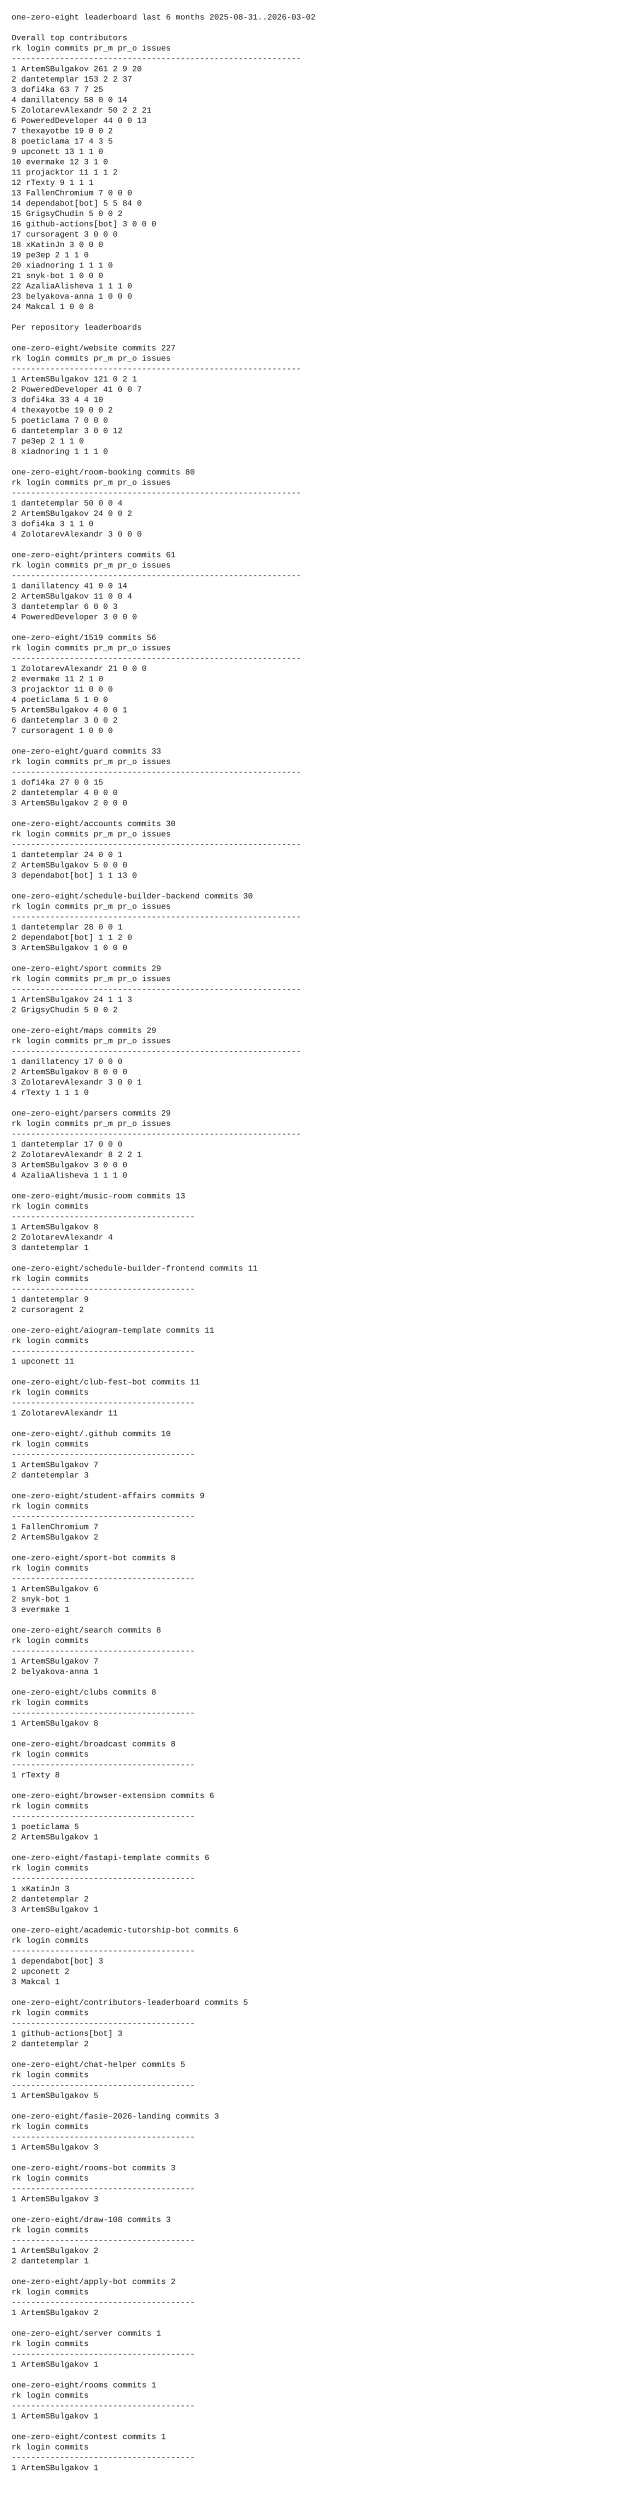
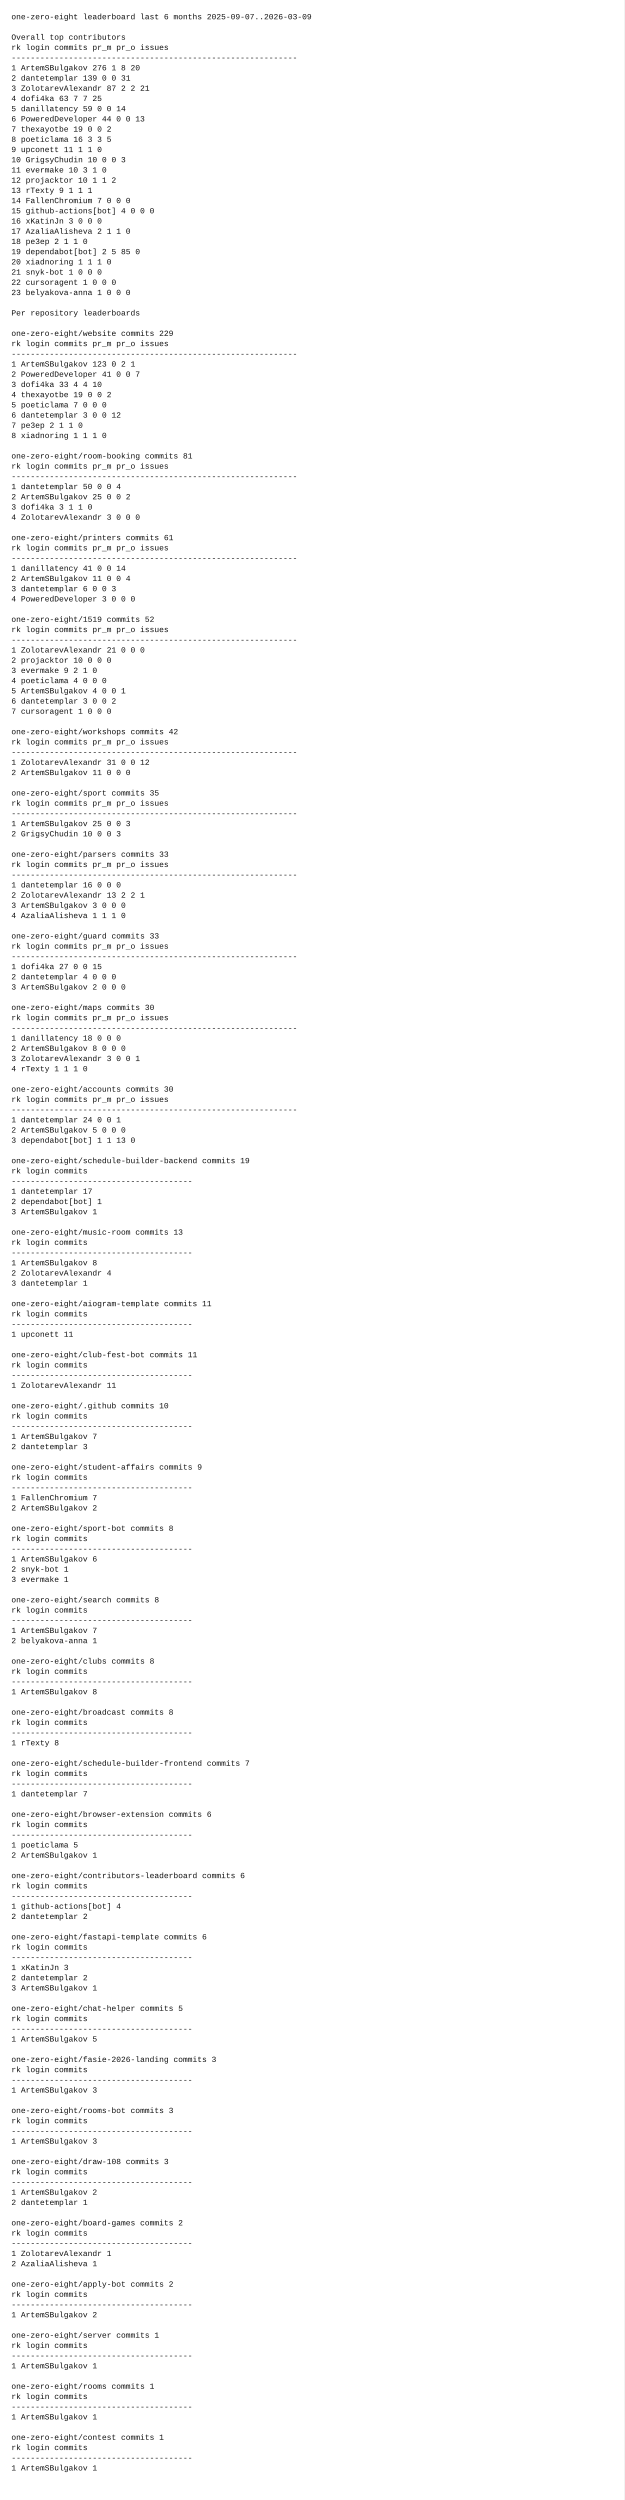
- <svg xmlns="http://www.w3.org/2000/svg" width="1100" height="4352" viewBox="0 0 1100 4352">
-   <rect x="0" y="0" width="1100" height="4352" fill="white" />
+ <svg xmlns="http://www.w3.org/2000/svg" width="1100" height="4406" viewBox="0 0 1100 4406">
+   <rect x="0" y="0" width="1100" height="4406" fill="white" />
  <style>
    text {
      font-family: ui-monospace, SFMono-Regular, Menlo, Monaco, Consolas, "Liberation Mono", "Courier New", monospace;
      font-size: 14px;
      fill: #111;
      white-space: pre;
    }
  </style>
-   <text x="20" y="34">one-zero-eight leaderboard last 6 months 2025-08-31..2026-03-02</text>
+   <text x="20" y="34">one-zero-eight leaderboard last 6 months 2025-09-07..2026-03-09</text>
  <text x="20" y="52" />
  <text x="20" y="70">Overall top contributors</text>
  <text x="20" y="88">rk login                  commits  pr_m  pr_o issues</text>
  <text x="20" y="106">------------------------------------------------------------</text>
-   <text x="20" y="124"> 1 ArtemSBulgakov             261     2     9     20</text>
-   <text x="20" y="142"> 2 dantetemplar               153     2     2     37</text>
-   <text x="20" y="160"> 3 dofi4ka                     63     7     7     25</text>
-   <text x="20" y="178"> 4 danillatency                58     0     0     14</text>
-   <text x="20" y="196"> 5 ZolotarevAlexandr           50     2     2     21</text>
+   <text x="20" y="124"> 1 ArtemSBulgakov             276     1     8     20</text>
+   <text x="20" y="142"> 2 dantetemplar               139     0     0     31</text>
+   <text x="20" y="160"> 3 ZolotarevAlexandr           87     2     2     21</text>
+   <text x="20" y="178"> 4 dofi4ka                     63     7     7     25</text>
+   <text x="20" y="196"> 5 danillatency                59     0     0     14</text>
  <text x="20" y="214"> 6 PoweredDeveloper            44     0     0     13</text>
  <text x="20" y="232"> 7 thexayotbe                  19     0     0      2</text>
-   <text x="20" y="250"> 8 poeticlama                  17     4     3      5</text>
-   <text x="20" y="268"> 9 upconett                    13     1     1      0</text>
-   <text x="20" y="286">10 evermake                    12     3     1      0</text>
-   <text x="20" y="304">11 projacktor                  11     1     1      2</text>
-   <text x="20" y="322">12 rTexty                       9     1     1      1</text>
-   <text x="20" y="340">13 FallenChromium               7     0     0      0</text>
-   <text x="20" y="358">14 dependabot[bot]              5     5    84      0</text>
-   <text x="20" y="376">15 GrigsyChudin                 5     0     0      2</text>
-   <text x="20" y="394">16 github-actions[bot]          3     0     0      0</text>
-   <text x="20" y="412">17 cursoragent                  3     0     0      0</text>
-   <text x="20" y="430">18 xKatinJn                     3     0     0      0</text>
-   <text x="20" y="448">19 pe3ep                        2     1     1      0</text>
+   <text x="20" y="250"> 8 poeticlama                  16     3     3      5</text>
+   <text x="20" y="268"> 9 upconett                    11     1     1      0</text>
+   <text x="20" y="286">10 GrigsyChudin                10     0     0      3</text>
+   <text x="20" y="304">11 evermake                    10     3     1      0</text>
+   <text x="20" y="322">12 projacktor                  10     1     1      2</text>
+   <text x="20" y="340">13 rTexty                       9     1     1      1</text>
+   <text x="20" y="358">14 FallenChromium               7     0     0      0</text>
+   <text x="20" y="376">15 github-actions[bot]          4     0     0      0</text>
+   <text x="20" y="394">16 xKatinJn                     3     0     0      0</text>
+   <text x="20" y="412">17 AzaliaAlisheva               2     1     1      0</text>
+   <text x="20" y="430">18 pe3ep                        2     1     1      0</text>
+   <text x="20" y="448">19 dependabot[bot]              2     5    85      0</text>
  <text x="20" y="466">20 xiadnoring                   1     1     1      0</text>
  <text x="20" y="484">21 snyk-bot                     1     0     0      0</text>
-   <text x="20" y="502">22 AzaliaAlisheva               1     1     1      0</text>
+   <text x="20" y="502">22 cursoragent                  1     0     0      0</text>
  <text x="20" y="520">23 belyakova-anna               1     0     0      0</text>
-   <text x="20" y="538">24 Makcal                       1     0     0      8</text>
-   <text x="20" y="556" />
-   <text x="20" y="574">Per repository leaderboards</text>
-   <text x="20" y="592" />
-   <text x="20" y="610">one-zero-eight/website  commits 227</text>
-   <text x="20" y="628">rk login                  commits  pr_m  pr_o issues</text>
-   <text x="20" y="646">------------------------------------------------------------</text>
-   <text x="20" y="664"> 1 ArtemSBulgakov             121     0     2      1</text>
-   <text x="20" y="682"> 2 PoweredDeveloper            41     0     0      7</text>
-   <text x="20" y="700"> 3 dofi4ka                     33     4     4     10</text>
-   <text x="20" y="718"> 4 thexayotbe                  19     0     0      2</text>
-   <text x="20" y="736"> 5 poeticlama                   7     0     0      0</text>
-   <text x="20" y="754"> 6 dantetemplar                 3     0     0     12</text>
-   <text x="20" y="772"> 7 pe3ep                        2     1     1      0</text>
-   <text x="20" y="790"> 8 xiadnoring                   1     1     1      0</text>
-   <text x="20" y="808" />
-   <text x="20" y="826">one-zero-eight/room-booking  commits 80</text>
-   <text x="20" y="844">rk login                  commits  pr_m  pr_o issues</text>
-   <text x="20" y="862">------------------------------------------------------------</text>
-   <text x="20" y="880"> 1 dantetemplar                50     0     0      4</text>
-   <text x="20" y="898"> 2 ArtemSBulgakov              24     0     0      2</text>
-   <text x="20" y="916"> 3 dofi4ka                      3     1     1      0</text>
-   <text x="20" y="934"> 4 ZolotarevAlexandr            3     0     0      0</text>
-   <text x="20" y="952" />
-   <text x="20" y="970">one-zero-eight/printers  commits 61</text>
-   <text x="20" y="988">rk login                  commits  pr_m  pr_o issues</text>
-   <text x="20" y="1006">------------------------------------------------------------</text>
-   <text x="20" y="1024"> 1 danillatency                41     0     0     14</text>
-   <text x="20" y="1042"> 2 ArtemSBulgakov              11     0     0      4</text>
-   <text x="20" y="1060"> 3 dantetemplar                 6     0     0      3</text>
-   <text x="20" y="1078"> 4 PoweredDeveloper             3     0     0      0</text>
-   <text x="20" y="1096" />
-   <text x="20" y="1114">one-zero-eight/1519  commits 56</text>
-   <text x="20" y="1132">rk login                  commits  pr_m  pr_o issues</text>
-   <text x="20" y="1150">------------------------------------------------------------</text>
-   <text x="20" y="1168"> 1 ZolotarevAlexandr           21     0     0      0</text>
-   <text x="20" y="1186"> 2 evermake                    11     2     1      0</text>
-   <text x="20" y="1204"> 3 projacktor                  11     0     0      0</text>
-   <text x="20" y="1222"> 4 poeticlama                   5     1     0      0</text>
-   <text x="20" y="1240"> 5 ArtemSBulgakov               4     0     0      1</text>
-   <text x="20" y="1258"> 6 dantetemplar                 3     0     0      2</text>
-   <text x="20" y="1276"> 7 cursoragent                  1     0     0      0</text>
-   <text x="20" y="1294" />
-   <text x="20" y="1312">one-zero-eight/guard  commits 33</text>
-   <text x="20" y="1330">rk login                  commits  pr_m  pr_o issues</text>
-   <text x="20" y="1348">------------------------------------------------------------</text>
-   <text x="20" y="1366"> 1 dofi4ka                     27     0     0     15</text>
-   <text x="20" y="1384"> 2 dantetemplar                 4     0     0      0</text>
-   <text x="20" y="1402"> 3 ArtemSBulgakov               2     0     0      0</text>
-   <text x="20" y="1420" />
-   <text x="20" y="1438">one-zero-eight/accounts  commits 30</text>
-   <text x="20" y="1456">rk login                  commits  pr_m  pr_o issues</text>
-   <text x="20" y="1474">------------------------------------------------------------</text>
-   <text x="20" y="1492"> 1 dantetemplar                24     0     0      1</text>
-   <text x="20" y="1510"> 2 ArtemSBulgakov               5     0     0      0</text>
-   <text x="20" y="1528"> 3 dependabot[bot]              1     1    13      0</text>
-   <text x="20" y="1546" />
-   <text x="20" y="1564">one-zero-eight/schedule-builder-backend  commits 30</text>
-   <text x="20" y="1582">rk login                  commits  pr_m  pr_o issues</text>
-   <text x="20" y="1600">------------------------------------------------------------</text>
-   <text x="20" y="1618"> 1 dantetemplar                28     0     0      1</text>
-   <text x="20" y="1636"> 2 dependabot[bot]              1     1     2      0</text>
-   <text x="20" y="1654"> 3 ArtemSBulgakov               1     0     0      0</text>
-   <text x="20" y="1672" />
-   <text x="20" y="1690">one-zero-eight/sport  commits 29</text>
-   <text x="20" y="1708">rk login                  commits  pr_m  pr_o issues</text>
-   <text x="20" y="1726">------------------------------------------------------------</text>
-   <text x="20" y="1744"> 1 ArtemSBulgakov              24     1     1      3</text>
-   <text x="20" y="1762"> 2 GrigsyChudin                 5     0     0      2</text>
-   <text x="20" y="1780" />
-   <text x="20" y="1798">one-zero-eight/maps  commits 29</text>
-   <text x="20" y="1816">rk login                  commits  pr_m  pr_o issues</text>
-   <text x="20" y="1834">------------------------------------------------------------</text>
-   <text x="20" y="1852"> 1 danillatency                17     0     0      0</text>
-   <text x="20" y="1870"> 2 ArtemSBulgakov               8     0     0      0</text>
-   <text x="20" y="1888"> 3 ZolotarevAlexandr            3     0     0      1</text>
-   <text x="20" y="1906"> 4 rTexty                       1     1     1      0</text>
-   <text x="20" y="1924" />
-   <text x="20" y="1942">one-zero-eight/parsers  commits 29</text>
-   <text x="20" y="1960">rk login                  commits  pr_m  pr_o issues</text>
-   <text x="20" y="1978">------------------------------------------------------------</text>
-   <text x="20" y="1996"> 1 dantetemplar                17     0     0      0</text>
-   <text x="20" y="2014"> 2 ZolotarevAlexandr            8     2     2      1</text>
-   <text x="20" y="2032"> 3 ArtemSBulgakov               3     0     0      0</text>
-   <text x="20" y="2050"> 4 AzaliaAlisheva               1     1     1      0</text>
-   <text x="20" y="2068" />
-   <text x="20" y="2086">one-zero-eight/music-room  commits 13</text>
-   <text x="20" y="2104">rk login                  commits</text>
-   <text x="20" y="2122">--------------------------------------</text>
-   <text x="20" y="2140"> 1 ArtemSBulgakov               8</text>
-   <text x="20" y="2158"> 2 ZolotarevAlexandr            4</text>
-   <text x="20" y="2176"> 3 dantetemplar                 1</text>
-   <text x="20" y="2194" />
-   <text x="20" y="2212">one-zero-eight/schedule-builder-frontend  commits 11</text>
-   <text x="20" y="2230">rk login                  commits</text>
-   <text x="20" y="2248">--------------------------------------</text>
-   <text x="20" y="2266"> 1 dantetemplar                 9</text>
-   <text x="20" y="2284"> 2 cursoragent                  2</text>
-   <text x="20" y="2302" />
-   <text x="20" y="2320">one-zero-eight/aiogram-template  commits 11</text>
-   <text x="20" y="2338">rk login                  commits</text>
-   <text x="20" y="2356">--------------------------------------</text>
-   <text x="20" y="2374"> 1 upconett                    11</text>
-   <text x="20" y="2392" />
-   <text x="20" y="2410">one-zero-eight/club-fest-bot  commits 11</text>
-   <text x="20" y="2428">rk login                  commits</text>
-   <text x="20" y="2446">--------------------------------------</text>
-   <text x="20" y="2464"> 1 ZolotarevAlexandr           11</text>
-   <text x="20" y="2482" />
-   <text x="20" y="2500">one-zero-eight/.github  commits 10</text>
-   <text x="20" y="2518">rk login                  commits</text>
-   <text x="20" y="2536">--------------------------------------</text>
-   <text x="20" y="2554"> 1 ArtemSBulgakov               7</text>
-   <text x="20" y="2572"> 2 dantetemplar                 3</text>
-   <text x="20" y="2590" />
-   <text x="20" y="2608">one-zero-eight/student-affairs  commits 9</text>
-   <text x="20" y="2626">rk login                  commits</text>
-   <text x="20" y="2644">--------------------------------------</text>
-   <text x="20" y="2662"> 1 FallenChromium               7</text>
-   <text x="20" y="2680"> 2 ArtemSBulgakov               2</text>
-   <text x="20" y="2698" />
-   <text x="20" y="2716">one-zero-eight/sport-bot  commits 8</text>
-   <text x="20" y="2734">rk login                  commits</text>
-   <text x="20" y="2752">--------------------------------------</text>
-   <text x="20" y="2770"> 1 ArtemSBulgakov               6</text>
-   <text x="20" y="2788"> 2 snyk-bot                     1</text>
-   <text x="20" y="2806"> 3 evermake                     1</text>
-   <text x="20" y="2824" />
-   <text x="20" y="2842">one-zero-eight/search  commits 8</text>
-   <text x="20" y="2860">rk login                  commits</text>
-   <text x="20" y="2878">--------------------------------------</text>
-   <text x="20" y="2896"> 1 ArtemSBulgakov               7</text>
-   <text x="20" y="2914"> 2 belyakova-anna               1</text>
-   <text x="20" y="2932" />
-   <text x="20" y="2950">one-zero-eight/clubs  commits 8</text>
-   <text x="20" y="2968">rk login                  commits</text>
-   <text x="20" y="2986">--------------------------------------</text>
-   <text x="20" y="3004"> 1 ArtemSBulgakov               8</text>
-   <text x="20" y="3022" />
-   <text x="20" y="3040">one-zero-eight/broadcast  commits 8</text>
-   <text x="20" y="3058">rk login                  commits</text>
-   <text x="20" y="3076">--------------------------------------</text>
-   <text x="20" y="3094"> 1 rTexty                       8</text>
-   <text x="20" y="3112" />
-   <text x="20" y="3130">one-zero-eight/browser-extension  commits 6</text>
-   <text x="20" y="3148">rk login                  commits</text>
-   <text x="20" y="3166">--------------------------------------</text>
-   <text x="20" y="3184"> 1 poeticlama                   5</text>
-   <text x="20" y="3202"> 2 ArtemSBulgakov               1</text>
-   <text x="20" y="3220" />
-   <text x="20" y="3238">one-zero-eight/fastapi-template  commits 6</text>
-   <text x="20" y="3256">rk login                  commits</text>
-   <text x="20" y="3274">--------------------------------------</text>
-   <text x="20" y="3292"> 1 xKatinJn                     3</text>
-   <text x="20" y="3310"> 2 dantetemplar                 2</text>
-   <text x="20" y="3328"> 3 ArtemSBulgakov               1</text>
-   <text x="20" y="3346" />
-   <text x="20" y="3364">one-zero-eight/academic-tutorship-bot  commits 6</text>
-   <text x="20" y="3382">rk login                  commits</text>
-   <text x="20" y="3400">--------------------------------------</text>
-   <text x="20" y="3418"> 1 dependabot[bot]              3</text>
-   <text x="20" y="3436"> 2 upconett                     2</text>
-   <text x="20" y="3454"> 3 Makcal                       1</text>
-   <text x="20" y="3472" />
-   <text x="20" y="3490">one-zero-eight/contributors-leaderboard  commits 5</text>
-   <text x="20" y="3508">rk login                  commits</text>
-   <text x="20" y="3526">--------------------------------------</text>
-   <text x="20" y="3544"> 1 github-actions[bot]          3</text>
-   <text x="20" y="3562"> 2 dantetemplar                 2</text>
-   <text x="20" y="3580" />
-   <text x="20" y="3598">one-zero-eight/chat-helper  commits 5</text>
-   <text x="20" y="3616">rk login                  commits</text>
-   <text x="20" y="3634">--------------------------------------</text>
-   <text x="20" y="3652"> 1 ArtemSBulgakov               5</text>
-   <text x="20" y="3670" />
-   <text x="20" y="3688">one-zero-eight/fasie-2026-landing  commits 3</text>
-   <text x="20" y="3706">rk login                  commits</text>
-   <text x="20" y="3724">--------------------------------------</text>
-   <text x="20" y="3742"> 1 ArtemSBulgakov               3</text>
-   <text x="20" y="3760" />
-   <text x="20" y="3778">one-zero-eight/rooms-bot  commits 3</text>
-   <text x="20" y="3796">rk login                  commits</text>
-   <text x="20" y="3814">--------------------------------------</text>
-   <text x="20" y="3832"> 1 ArtemSBulgakov               3</text>
-   <text x="20" y="3850" />
-   <text x="20" y="3868">one-zero-eight/draw-108  commits 3</text>
-   <text x="20" y="3886">rk login                  commits</text>
-   <text x="20" y="3904">--------------------------------------</text>
-   <text x="20" y="3922"> 1 ArtemSBulgakov               2</text>
-   <text x="20" y="3940"> 2 dantetemplar                 1</text>
-   <text x="20" y="3958" />
-   <text x="20" y="3976">one-zero-eight/apply-bot  commits 2</text>
-   <text x="20" y="3994">rk login                  commits</text>
-   <text x="20" y="4012">--------------------------------------</text>
-   <text x="20" y="4030"> 1 ArtemSBulgakov               2</text>
-   <text x="20" y="4048" />
-   <text x="20" y="4066">one-zero-eight/server  commits 1</text>
-   <text x="20" y="4084">rk login                  commits</text>
-   <text x="20" y="4102">--------------------------------------</text>
-   <text x="20" y="4120"> 1 ArtemSBulgakov               1</text>
-   <text x="20" y="4138" />
-   <text x="20" y="4156">one-zero-eight/rooms  commits 1</text>
-   <text x="20" y="4174">rk login                  commits</text>
-   <text x="20" y="4192">--------------------------------------</text>
-   <text x="20" y="4210"> 1 ArtemSBulgakov               1</text>
-   <text x="20" y="4228" />
-   <text x="20" y="4246">one-zero-eight/contest  commits 1</text>
-   <text x="20" y="4264">rk login                  commits</text>
-   <text x="20" y="4282">--------------------------------------</text>
-   <text x="20" y="4300"> 1 ArtemSBulgakov               1</text>
-   <text x="20" y="4318" />
+   <text x="20" y="538" />
+   <text x="20" y="556">Per repository leaderboards</text>
+   <text x="20" y="574" />
+   <text x="20" y="592">one-zero-eight/website  commits 229</text>
+   <text x="20" y="610">rk login                  commits  pr_m  pr_o issues</text>
+   <text x="20" y="628">------------------------------------------------------------</text>
+   <text x="20" y="646"> 1 ArtemSBulgakov             123     0     2      1</text>
+   <text x="20" y="664"> 2 PoweredDeveloper            41     0     0      7</text>
+   <text x="20" y="682"> 3 dofi4ka                     33     4     4     10</text>
+   <text x="20" y="700"> 4 thexayotbe                  19     0     0      2</text>
+   <text x="20" y="718"> 5 poeticlama                   7     0     0      0</text>
+   <text x="20" y="736"> 6 dantetemplar                 3     0     0     12</text>
+   <text x="20" y="754"> 7 pe3ep                        2     1     1      0</text>
+   <text x="20" y="772"> 8 xiadnoring                   1     1     1      0</text>
+   <text x="20" y="790" />
+   <text x="20" y="808">one-zero-eight/room-booking  commits 81</text>
+   <text x="20" y="826">rk login                  commits  pr_m  pr_o issues</text>
+   <text x="20" y="844">------------------------------------------------------------</text>
+   <text x="20" y="862"> 1 dantetemplar                50     0     0      4</text>
+   <text x="20" y="880"> 2 ArtemSBulgakov              25     0     0      2</text>
+   <text x="20" y="898"> 3 dofi4ka                      3     1     1      0</text>
+   <text x="20" y="916"> 4 ZolotarevAlexandr            3     0     0      0</text>
+   <text x="20" y="934" />
+   <text x="20" y="952">one-zero-eight/printers  commits 61</text>
+   <text x="20" y="970">rk login                  commits  pr_m  pr_o issues</text>
+   <text x="20" y="988">------------------------------------------------------------</text>
+   <text x="20" y="1006"> 1 danillatency                41     0     0     14</text>
+   <text x="20" y="1024"> 2 ArtemSBulgakov              11     0     0      4</text>
+   <text x="20" y="1042"> 3 dantetemplar                 6     0     0      3</text>
+   <text x="20" y="1060"> 4 PoweredDeveloper             3     0     0      0</text>
+   <text x="20" y="1078" />
+   <text x="20" y="1096">one-zero-eight/1519  commits 52</text>
+   <text x="20" y="1114">rk login                  commits  pr_m  pr_o issues</text>
+   <text x="20" y="1132">------------------------------------------------------------</text>
+   <text x="20" y="1150"> 1 ZolotarevAlexandr           21     0     0      0</text>
+   <text x="20" y="1168"> 2 projacktor                  10     0     0      0</text>
+   <text x="20" y="1186"> 3 evermake                     9     2     1      0</text>
+   <text x="20" y="1204"> 4 poeticlama                   4     0     0      0</text>
+   <text x="20" y="1222"> 5 ArtemSBulgakov               4     0     0      1</text>
+   <text x="20" y="1240"> 6 dantetemplar                 3     0     0      2</text>
+   <text x="20" y="1258"> 7 cursoragent                  1     0     0      0</text>
+   <text x="20" y="1276" />
+   <text x="20" y="1294">one-zero-eight/workshops  commits 42</text>
+   <text x="20" y="1312">rk login                  commits  pr_m  pr_o issues</text>
+   <text x="20" y="1330">------------------------------------------------------------</text>
+   <text x="20" y="1348"> 1 ZolotarevAlexandr           31     0     0     12</text>
+   <text x="20" y="1366"> 2 ArtemSBulgakov              11     0     0      0</text>
+   <text x="20" y="1384" />
+   <text x="20" y="1402">one-zero-eight/sport  commits 35</text>
+   <text x="20" y="1420">rk login                  commits  pr_m  pr_o issues</text>
+   <text x="20" y="1438">------------------------------------------------------------</text>
+   <text x="20" y="1456"> 1 ArtemSBulgakov              25     0     0      3</text>
+   <text x="20" y="1474"> 2 GrigsyChudin                10     0     0      3</text>
+   <text x="20" y="1492" />
+   <text x="20" y="1510">one-zero-eight/parsers  commits 33</text>
+   <text x="20" y="1528">rk login                  commits  pr_m  pr_o issues</text>
+   <text x="20" y="1546">------------------------------------------------------------</text>
+   <text x="20" y="1564"> 1 dantetemplar                16     0     0      0</text>
+   <text x="20" y="1582"> 2 ZolotarevAlexandr           13     2     2      1</text>
+   <text x="20" y="1600"> 3 ArtemSBulgakov               3     0     0      0</text>
+   <text x="20" y="1618"> 4 AzaliaAlisheva               1     1     1      0</text>
+   <text x="20" y="1636" />
+   <text x="20" y="1654">one-zero-eight/guard  commits 33</text>
+   <text x="20" y="1672">rk login                  commits  pr_m  pr_o issues</text>
+   <text x="20" y="1690">------------------------------------------------------------</text>
+   <text x="20" y="1708"> 1 dofi4ka                     27     0     0     15</text>
+   <text x="20" y="1726"> 2 dantetemplar                 4     0     0      0</text>
+   <text x="20" y="1744"> 3 ArtemSBulgakov               2     0     0      0</text>
+   <text x="20" y="1762" />
+   <text x="20" y="1780">one-zero-eight/maps  commits 30</text>
+   <text x="20" y="1798">rk login                  commits  pr_m  pr_o issues</text>
+   <text x="20" y="1816">------------------------------------------------------------</text>
+   <text x="20" y="1834"> 1 danillatency                18     0     0      0</text>
+   <text x="20" y="1852"> 2 ArtemSBulgakov               8     0     0      0</text>
+   <text x="20" y="1870"> 3 ZolotarevAlexandr            3     0     0      1</text>
+   <text x="20" y="1888"> 4 rTexty                       1     1     1      0</text>
+   <text x="20" y="1906" />
+   <text x="20" y="1924">one-zero-eight/accounts  commits 30</text>
+   <text x="20" y="1942">rk login                  commits  pr_m  pr_o issues</text>
+   <text x="20" y="1960">------------------------------------------------------------</text>
+   <text x="20" y="1978"> 1 dantetemplar                24     0     0      1</text>
+   <text x="20" y="1996"> 2 ArtemSBulgakov               5     0     0      0</text>
+   <text x="20" y="2014"> 3 dependabot[bot]              1     1    13      0</text>
+   <text x="20" y="2032" />
+   <text x="20" y="2050">one-zero-eight/schedule-builder-backend  commits 19</text>
+   <text x="20" y="2068">rk login                  commits</text>
+   <text x="20" y="2086">--------------------------------------</text>
+   <text x="20" y="2104"> 1 dantetemplar                17</text>
+   <text x="20" y="2122"> 2 dependabot[bot]              1</text>
+   <text x="20" y="2140"> 3 ArtemSBulgakov               1</text>
+   <text x="20" y="2158" />
+   <text x="20" y="2176">one-zero-eight/music-room  commits 13</text>
+   <text x="20" y="2194">rk login                  commits</text>
+   <text x="20" y="2212">--------------------------------------</text>
+   <text x="20" y="2230"> 1 ArtemSBulgakov               8</text>
+   <text x="20" y="2248"> 2 ZolotarevAlexandr            4</text>
+   <text x="20" y="2266"> 3 dantetemplar                 1</text>
+   <text x="20" y="2284" />
+   <text x="20" y="2302">one-zero-eight/aiogram-template  commits 11</text>
+   <text x="20" y="2320">rk login                  commits</text>
+   <text x="20" y="2338">--------------------------------------</text>
+   <text x="20" y="2356"> 1 upconett                    11</text>
+   <text x="20" y="2374" />
+   <text x="20" y="2392">one-zero-eight/club-fest-bot  commits 11</text>
+   <text x="20" y="2410">rk login                  commits</text>
+   <text x="20" y="2428">--------------------------------------</text>
+   <text x="20" y="2446"> 1 ZolotarevAlexandr           11</text>
+   <text x="20" y="2464" />
+   <text x="20" y="2482">one-zero-eight/.github  commits 10</text>
+   <text x="20" y="2500">rk login                  commits</text>
+   <text x="20" y="2518">--------------------------------------</text>
+   <text x="20" y="2536"> 1 ArtemSBulgakov               7</text>
+   <text x="20" y="2554"> 2 dantetemplar                 3</text>
+   <text x="20" y="2572" />
+   <text x="20" y="2590">one-zero-eight/student-affairs  commits 9</text>
+   <text x="20" y="2608">rk login                  commits</text>
+   <text x="20" y="2626">--------------------------------------</text>
+   <text x="20" y="2644"> 1 FallenChromium               7</text>
+   <text x="20" y="2662"> 2 ArtemSBulgakov               2</text>
+   <text x="20" y="2680" />
+   <text x="20" y="2698">one-zero-eight/sport-bot  commits 8</text>
+   <text x="20" y="2716">rk login                  commits</text>
+   <text x="20" y="2734">--------------------------------------</text>
+   <text x="20" y="2752"> 1 ArtemSBulgakov               6</text>
+   <text x="20" y="2770"> 2 snyk-bot                     1</text>
+   <text x="20" y="2788"> 3 evermake                     1</text>
+   <text x="20" y="2806" />
+   <text x="20" y="2824">one-zero-eight/search  commits 8</text>
+   <text x="20" y="2842">rk login                  commits</text>
+   <text x="20" y="2860">--------------------------------------</text>
+   <text x="20" y="2878"> 1 ArtemSBulgakov               7</text>
+   <text x="20" y="2896"> 2 belyakova-anna               1</text>
+   <text x="20" y="2914" />
+   <text x="20" y="2932">one-zero-eight/clubs  commits 8</text>
+   <text x="20" y="2950">rk login                  commits</text>
+   <text x="20" y="2968">--------------------------------------</text>
+   <text x="20" y="2986"> 1 ArtemSBulgakov               8</text>
+   <text x="20" y="3004" />
+   <text x="20" y="3022">one-zero-eight/broadcast  commits 8</text>
+   <text x="20" y="3040">rk login                  commits</text>
+   <text x="20" y="3058">--------------------------------------</text>
+   <text x="20" y="3076"> 1 rTexty                       8</text>
+   <text x="20" y="3094" />
+   <text x="20" y="3112">one-zero-eight/schedule-builder-frontend  commits 7</text>
+   <text x="20" y="3130">rk login                  commits</text>
+   <text x="20" y="3148">--------------------------------------</text>
+   <text x="20" y="3166"> 1 dantetemplar                 7</text>
+   <text x="20" y="3184" />
+   <text x="20" y="3202">one-zero-eight/browser-extension  commits 6</text>
+   <text x="20" y="3220">rk login                  commits</text>
+   <text x="20" y="3238">--------------------------------------</text>
+   <text x="20" y="3256"> 1 poeticlama                   5</text>
+   <text x="20" y="3274"> 2 ArtemSBulgakov               1</text>
+   <text x="20" y="3292" />
+   <text x="20" y="3310">one-zero-eight/contributors-leaderboard  commits 6</text>
+   <text x="20" y="3328">rk login                  commits</text>
+   <text x="20" y="3346">--------------------------------------</text>
+   <text x="20" y="3364"> 1 github-actions[bot]          4</text>
+   <text x="20" y="3382"> 2 dantetemplar                 2</text>
+   <text x="20" y="3400" />
+   <text x="20" y="3418">one-zero-eight/fastapi-template  commits 6</text>
+   <text x="20" y="3436">rk login                  commits</text>
+   <text x="20" y="3454">--------------------------------------</text>
+   <text x="20" y="3472"> 1 xKatinJn                     3</text>
+   <text x="20" y="3490"> 2 dantetemplar                 2</text>
+   <text x="20" y="3508"> 3 ArtemSBulgakov               1</text>
+   <text x="20" y="3526" />
+   <text x="20" y="3544">one-zero-eight/chat-helper  commits 5</text>
+   <text x="20" y="3562">rk login                  commits</text>
+   <text x="20" y="3580">--------------------------------------</text>
+   <text x="20" y="3598"> 1 ArtemSBulgakov               5</text>
+   <text x="20" y="3616" />
+   <text x="20" y="3634">one-zero-eight/fasie-2026-landing  commits 3</text>
+   <text x="20" y="3652">rk login                  commits</text>
+   <text x="20" y="3670">--------------------------------------</text>
+   <text x="20" y="3688"> 1 ArtemSBulgakov               3</text>
+   <text x="20" y="3706" />
+   <text x="20" y="3724">one-zero-eight/rooms-bot  commits 3</text>
+   <text x="20" y="3742">rk login                  commits</text>
+   <text x="20" y="3760">--------------------------------------</text>
+   <text x="20" y="3778"> 1 ArtemSBulgakov               3</text>
+   <text x="20" y="3796" />
+   <text x="20" y="3814">one-zero-eight/draw-108  commits 3</text>
+   <text x="20" y="3832">rk login                  commits</text>
+   <text x="20" y="3850">--------------------------------------</text>
+   <text x="20" y="3868"> 1 ArtemSBulgakov               2</text>
+   <text x="20" y="3886"> 2 dantetemplar                 1</text>
+   <text x="20" y="3904" />
+   <text x="20" y="3922">one-zero-eight/board-games  commits 2</text>
+   <text x="20" y="3940">rk login                  commits</text>
+   <text x="20" y="3958">--------------------------------------</text>
+   <text x="20" y="3976"> 1 ZolotarevAlexandr            1</text>
+   <text x="20" y="3994"> 2 AzaliaAlisheva               1</text>
+   <text x="20" y="4012" />
+   <text x="20" y="4030">one-zero-eight/apply-bot  commits 2</text>
+   <text x="20" y="4048">rk login                  commits</text>
+   <text x="20" y="4066">--------------------------------------</text>
+   <text x="20" y="4084"> 1 ArtemSBulgakov               2</text>
+   <text x="20" y="4102" />
+   <text x="20" y="4120">one-zero-eight/server  commits 1</text>
+   <text x="20" y="4138">rk login                  commits</text>
+   <text x="20" y="4156">--------------------------------------</text>
+   <text x="20" y="4174"> 1 ArtemSBulgakov               1</text>
+   <text x="20" y="4192" />
+   <text x="20" y="4210">one-zero-eight/rooms  commits 1</text>
+   <text x="20" y="4228">rk login                  commits</text>
+   <text x="20" y="4246">--------------------------------------</text>
+   <text x="20" y="4264"> 1 ArtemSBulgakov               1</text>
+   <text x="20" y="4282" />
+   <text x="20" y="4300">one-zero-eight/contest  commits 1</text>
+   <text x="20" y="4318">rk login                  commits</text>
+   <text x="20" y="4336">--------------------------------------</text>
+   <text x="20" y="4354"> 1 ArtemSBulgakov               1</text>
+   <text x="20" y="4372" />
</svg>
